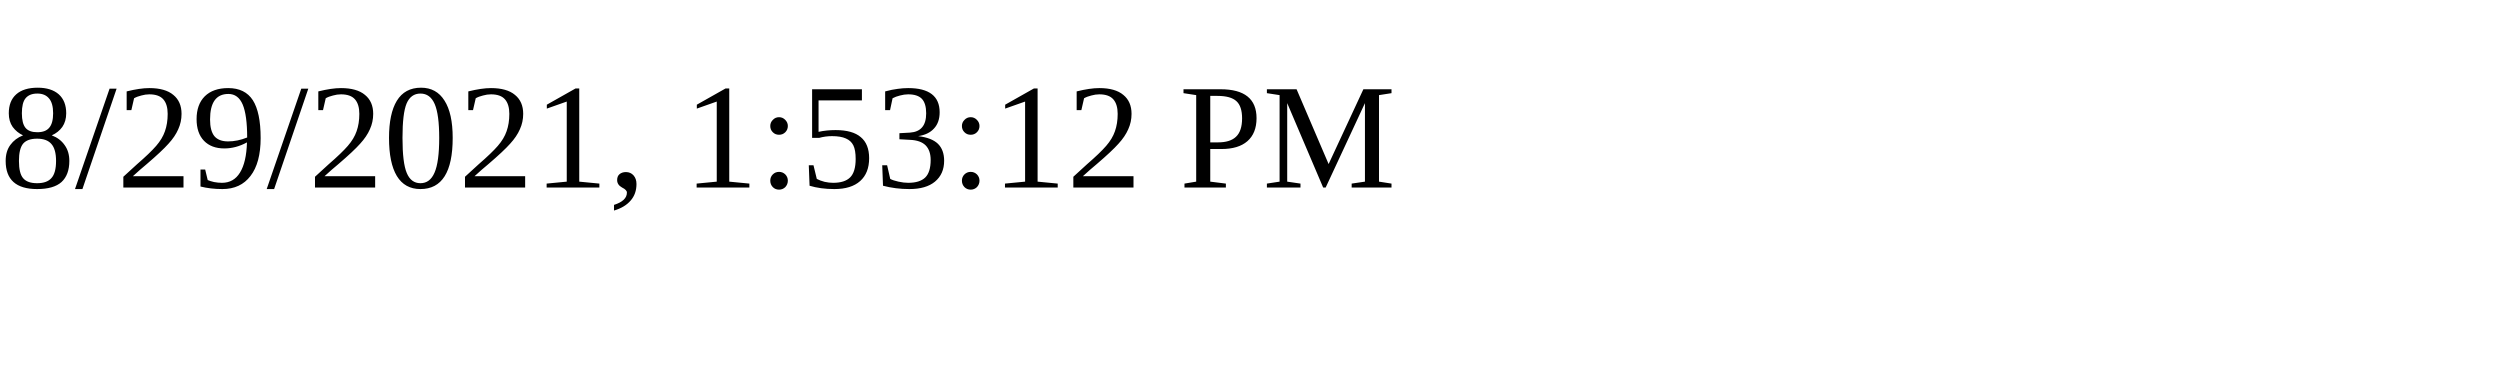
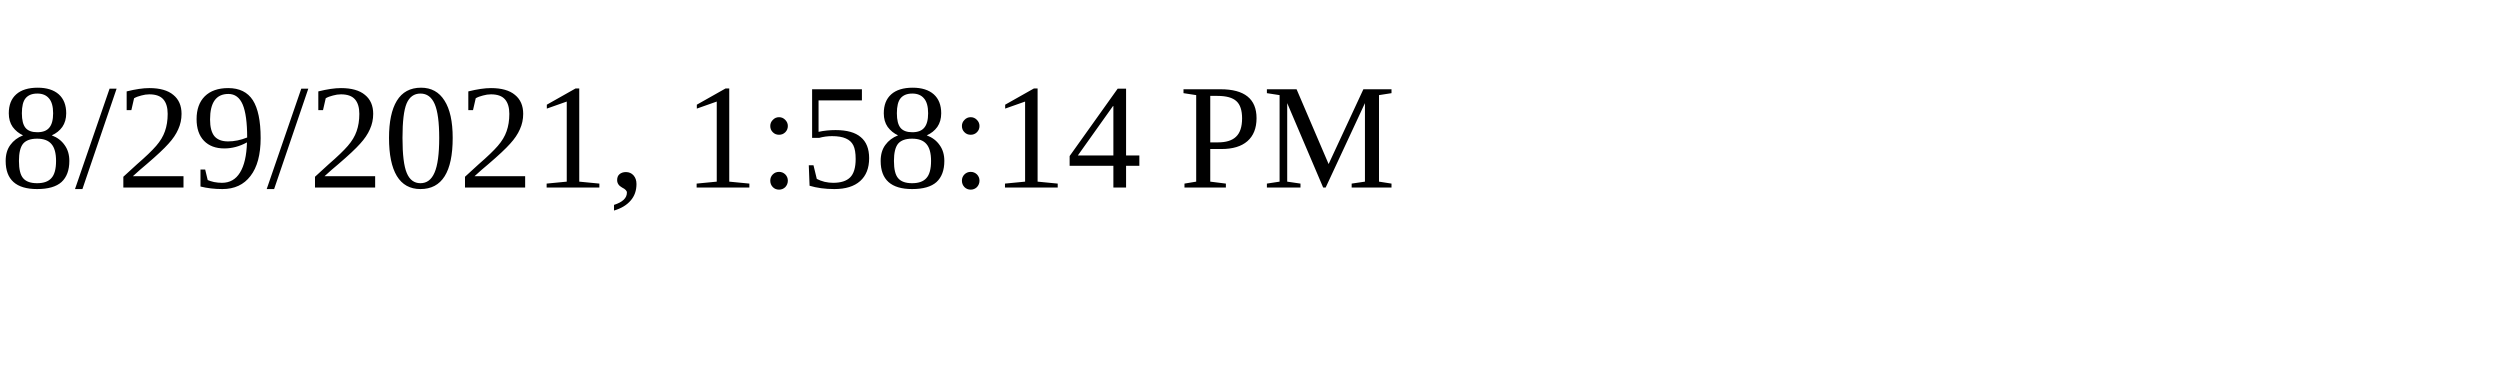
<svg xmlns="http://www.w3.org/2000/svg" height="30" width="200">
-   <text x="0" y="15">8/29/2021, 1:53:12 PM</text>
+   <text x="0" y="15">8/29/2021, 1:58:14 PM</text>
</svg>
